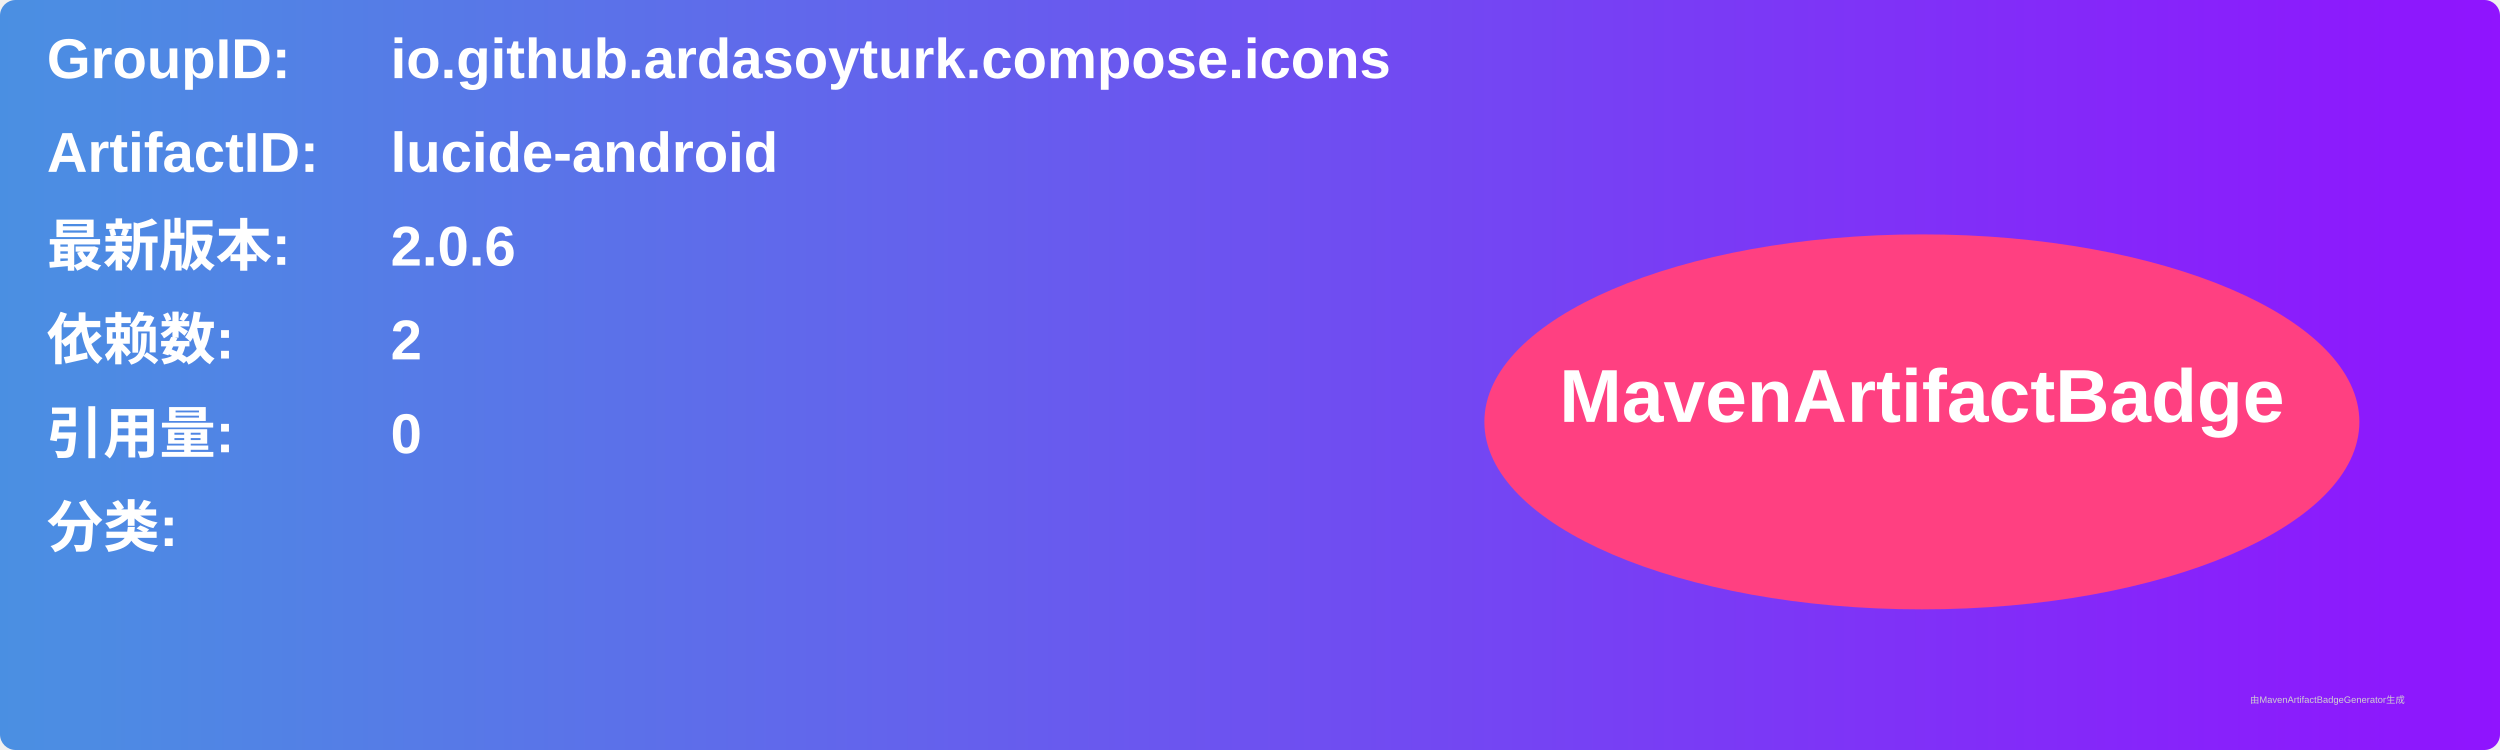
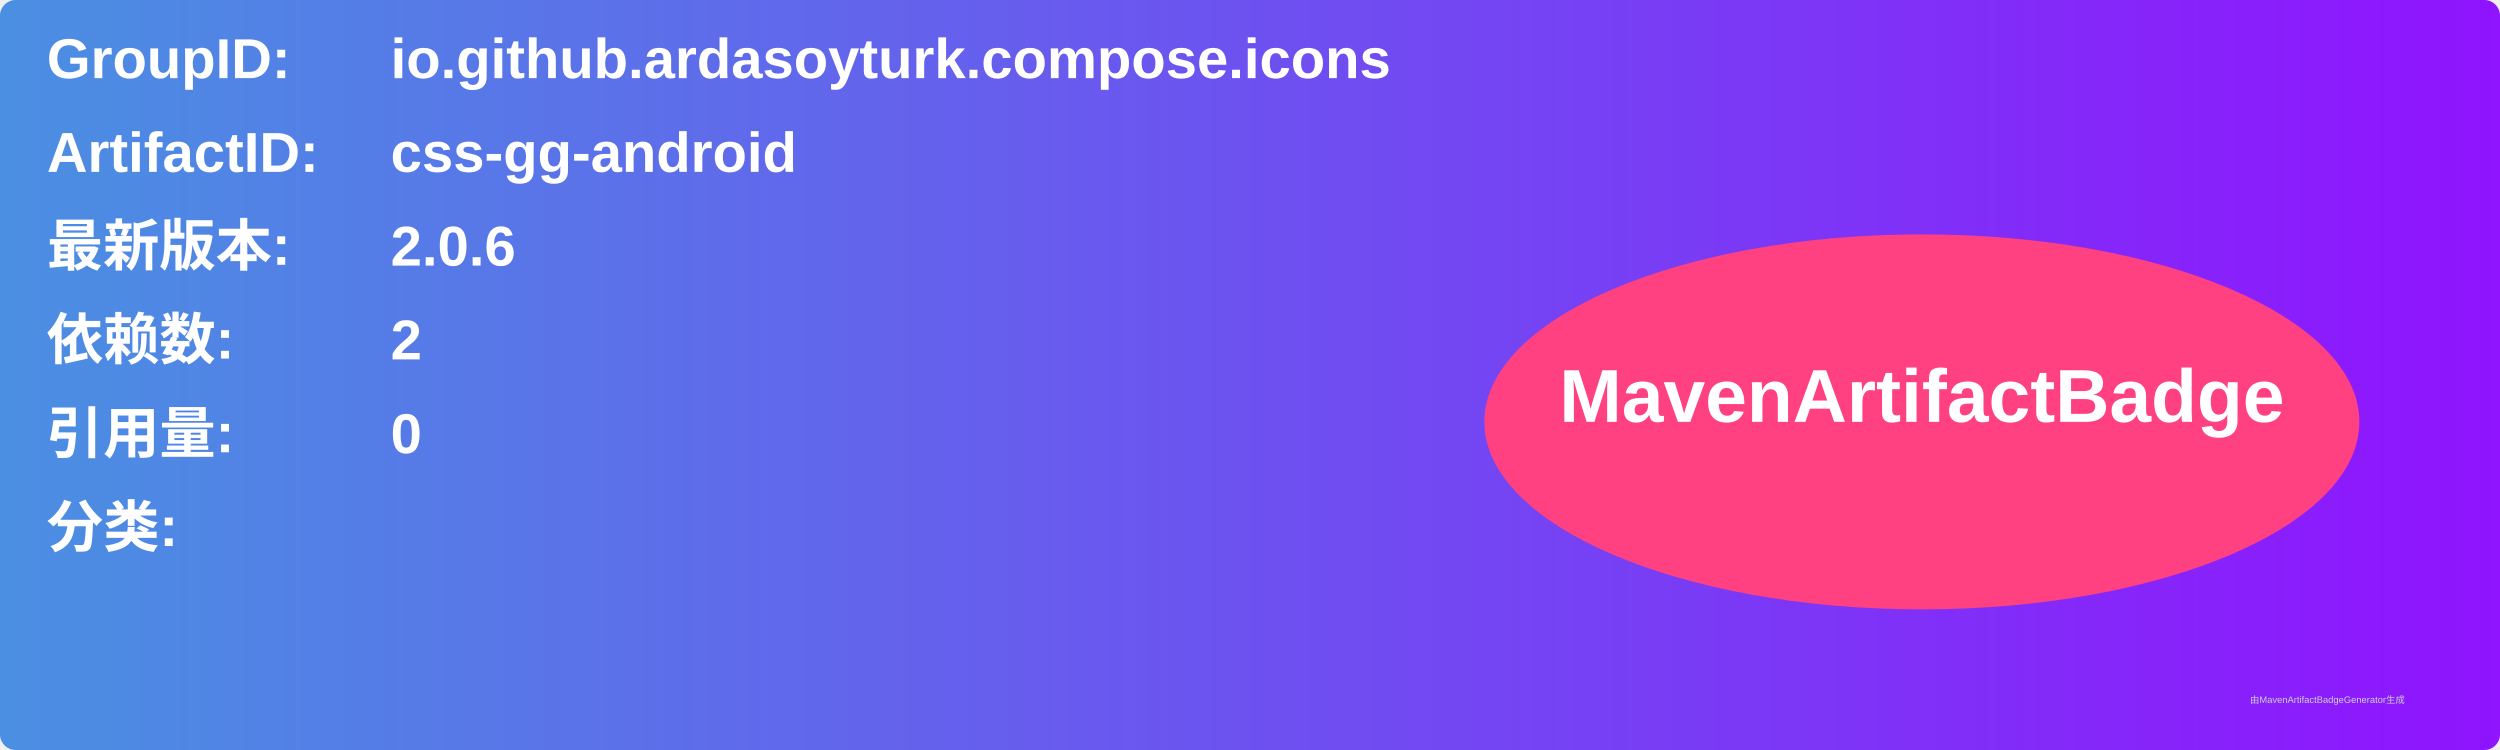
<svg xmlns="http://www.w3.org/2000/svg" width="800" height="240" viewBox="0 0 800 240">
  <linearGradient id="grad" x1="0%" y1="0%" x2="100%" y2="0%">
    <stop offset="0%" stop-color="#4a90e2" />
    <stop offset="100%" stop-color="#9013fe" />
  </linearGradient>
  <rect width="100%" height="100%" rx="5" ry="5" fill="url(#grad)" />
  <g transform="translate(15, 15)">
    <text x="0" y="10" font-family="Arial" font-size="18" fill="white" font-weight="bold" width="260">GroupID:</text>
    <text x="110" y="10" font-family="Arial" font-size="18" fill="white" font-weight="bold" width="460">io.github.ardasoyturk.compose.icons</text>
    <text x="0" y="40" font-family="Arial" font-size="18" fill="white" font-weight="bold" width="260">ArtifactID:</text>
-     <text x="110" y="40" font-family="Arial" font-size="18" fill="white" font-weight="bold" width="460">lucide-android</text>
+     <text x="110" y="40" font-family="Arial" font-size="18" fill="white" font-weight="bold" width="460">css-gg-android</text>
    <text x="0" y="70" font-family="Arial" font-size="18" fill="white" font-weight="bold">最新版本:</text>
    <text x="110" y="70" font-family="Arial" font-size="18" fill="white" font-weight="bold">
      <tspan font-weight="bold">2.0.6</tspan>
    </text>
    <text x="0" y="100" font-family="Arial" font-size="18" fill="white" font-weight="bold">依赖数: </text>
    <text x="110" y="100" font-family="Arial" font-size="18" fill="white">
      <tspan font-weight="bold">2</tspan>
    </text>
    <text x="0" y="130" font-family="Arial" font-size="18" fill="white" font-weight="bold">引用量: </text>
    <text x="110" y="130" font-family="Arial" font-size="18" fill="white">
      <tspan font-weight="bold">0</tspan>
    </text>
    <text x="0" y="160" font-family="Arial" font-size="18" fill="white" font-weight="bold">分类:</text>
    <text x="10" y="190" font-family="Arial" font-size="10" fill="white">
      <tspan font-weight="bold" />
    </text>
    <ellipse cx="600" cy="120" rx="140" ry="60" fill="#ff4081" />
    <text x="600" y="120" text-anchor="middle" font-family="Arial" font-size="24" fill="white" font-weight="bold">MavenArtifactBadge</text>
  </g>
  <text x="720" y="225" font-family="Arial" font-size="3" fill="#d0d0d0">由MavenArtifactBadgeGenerator生成</text>
</svg>
